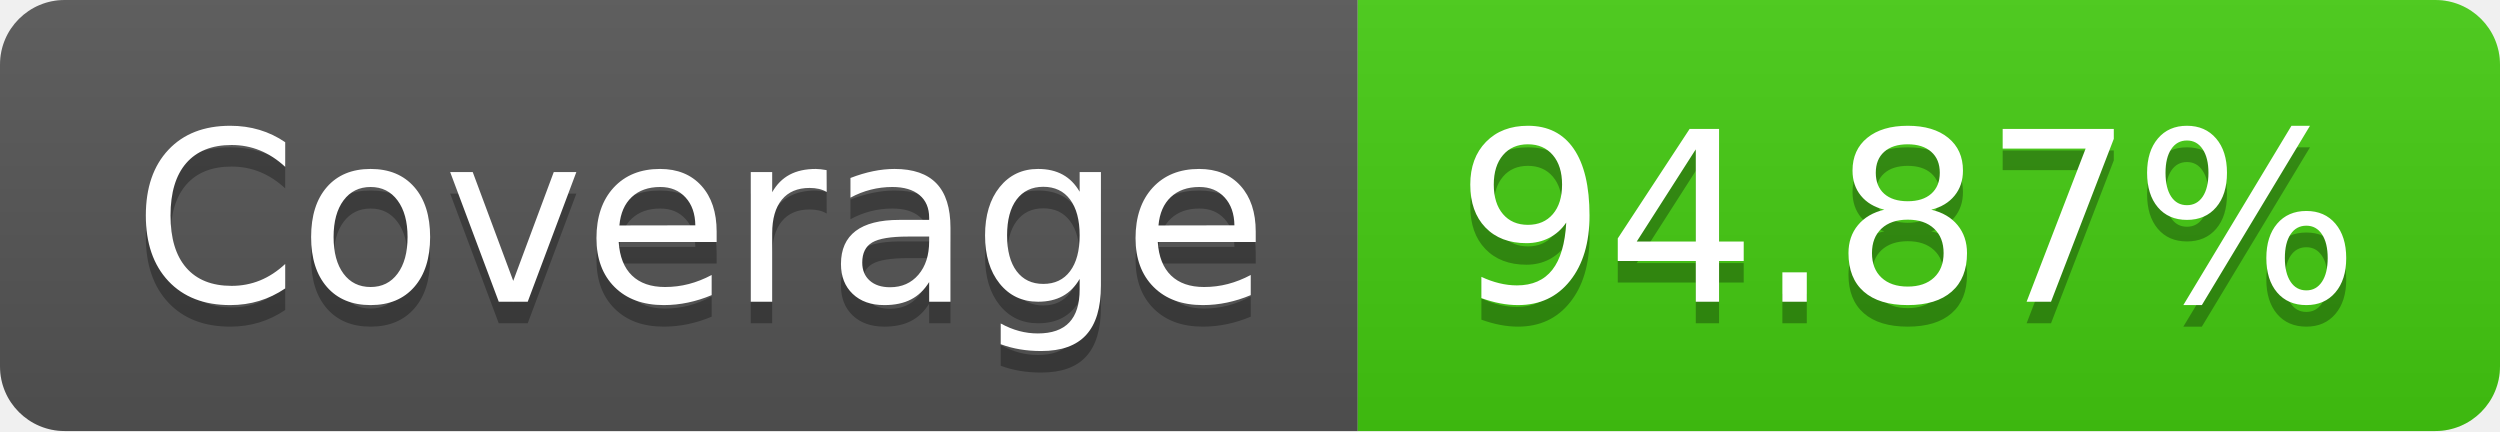
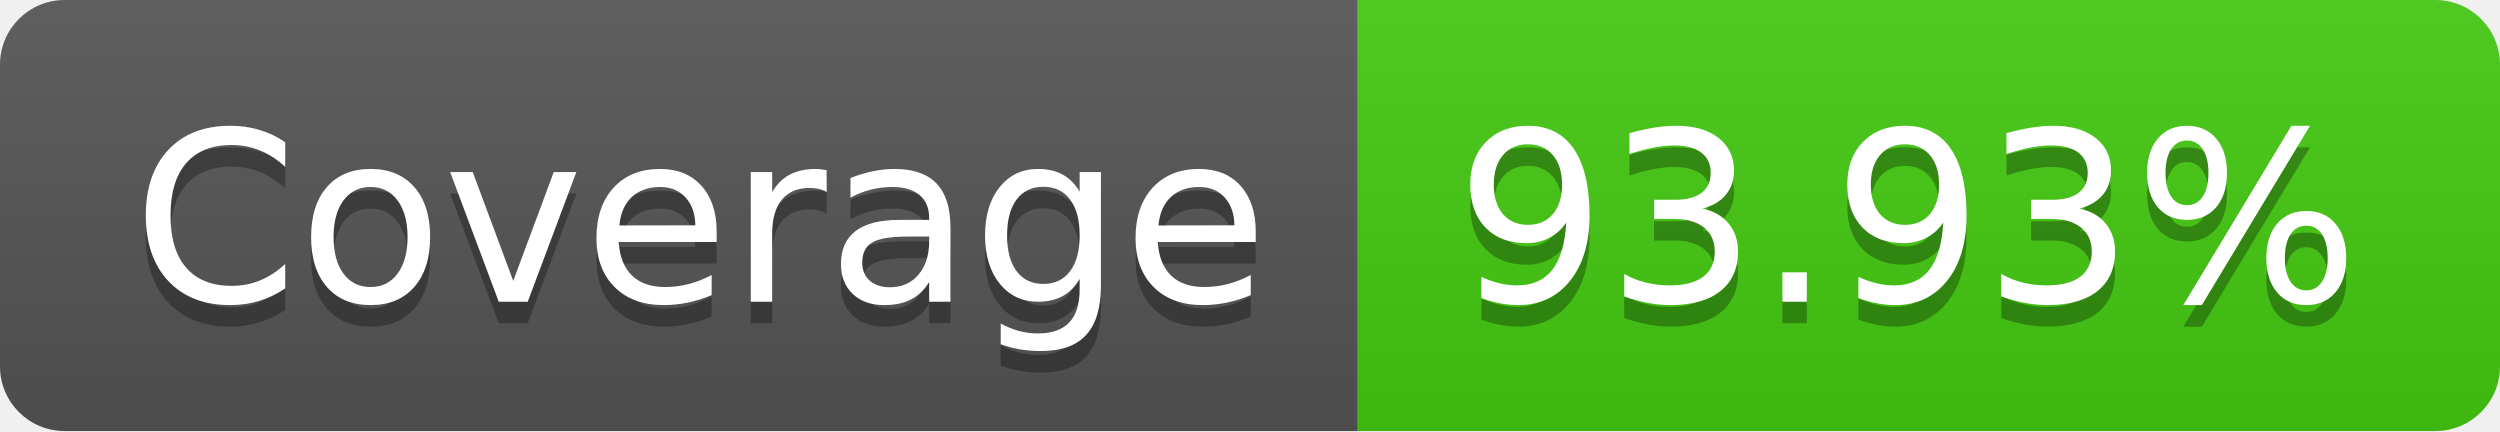
- <svg xmlns="http://www.w3.org/2000/svg" width="116" height="20" role="img" aria-label="Coverage: 94.87%">
+ <svg xmlns="http://www.w3.org/2000/svg" width="116" height="20" role="img" aria-label="Coverage: 93.93%">
  <linearGradient id="s" x2="0" y2="100%">
    <stop offset="0" stop-color="#bbb" stop-opacity=".1" />
    <stop offset="1" stop-opacity=".1" />
  </linearGradient>
  <clipPath id="r">
    <rect width="116" height="20" rx="3" fill="#fff" />
  </clipPath>
  <g clip-path="url(#r)">
    <rect width="63" height="20" fill="#555" />
    <rect x="63" width="53" height="20" fill="#4c1" />
    <rect width="116" height="20" fill="url(#s)" />
  </g>
  <g fill="#fff" text-anchor="middle" font-family="Verdana,Geneva,DejaVu Sans,sans-serif" text-rendering="geometricPrecision" font-size="110">
    <text aria-hidden="true" x="325" y="150" fill="#010101" fill-opacity=".3" transform="scale(.1)" textLength="530">Coverage</text>
    <text x="325" y="140" transform="scale(.1)" fill="#fff" textLength="530">Coverage</text>
-     <text aria-hidden="true" x="885" y="150" fill="#010101" fill-opacity=".3" transform="scale(.1)" textLength="430">94.87%</text>
-     <text x="885" y="140" transform="scale(.1)" fill="#fff" textLength="430">94.87%</text>
+     <text aria-hidden="true" x="885" y="150" fill="#010101" fill-opacity=".3" transform="scale(.1)" textLength="430">93.93%</text>
+     <text x="885" y="140" transform="scale(.1)" fill="#fff" textLength="430">93.93%</text>
  </g>
</svg>
